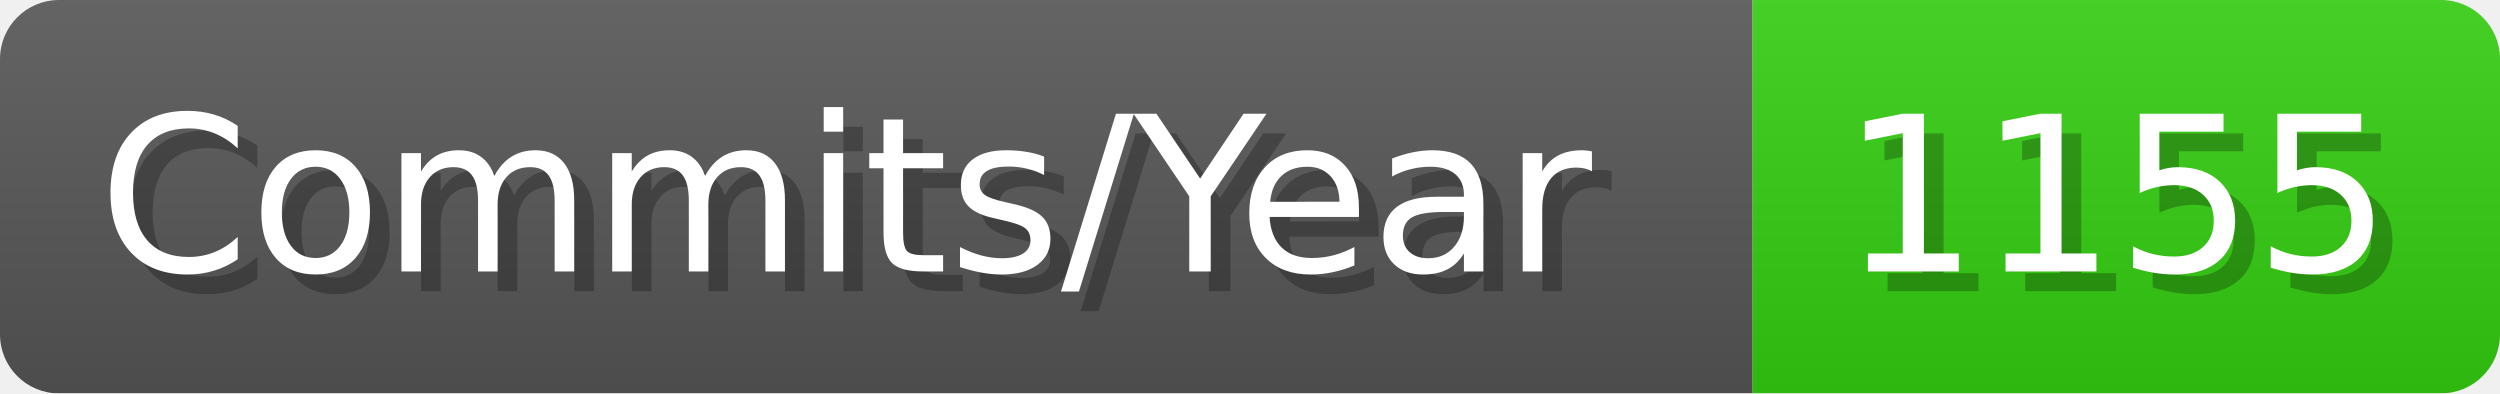
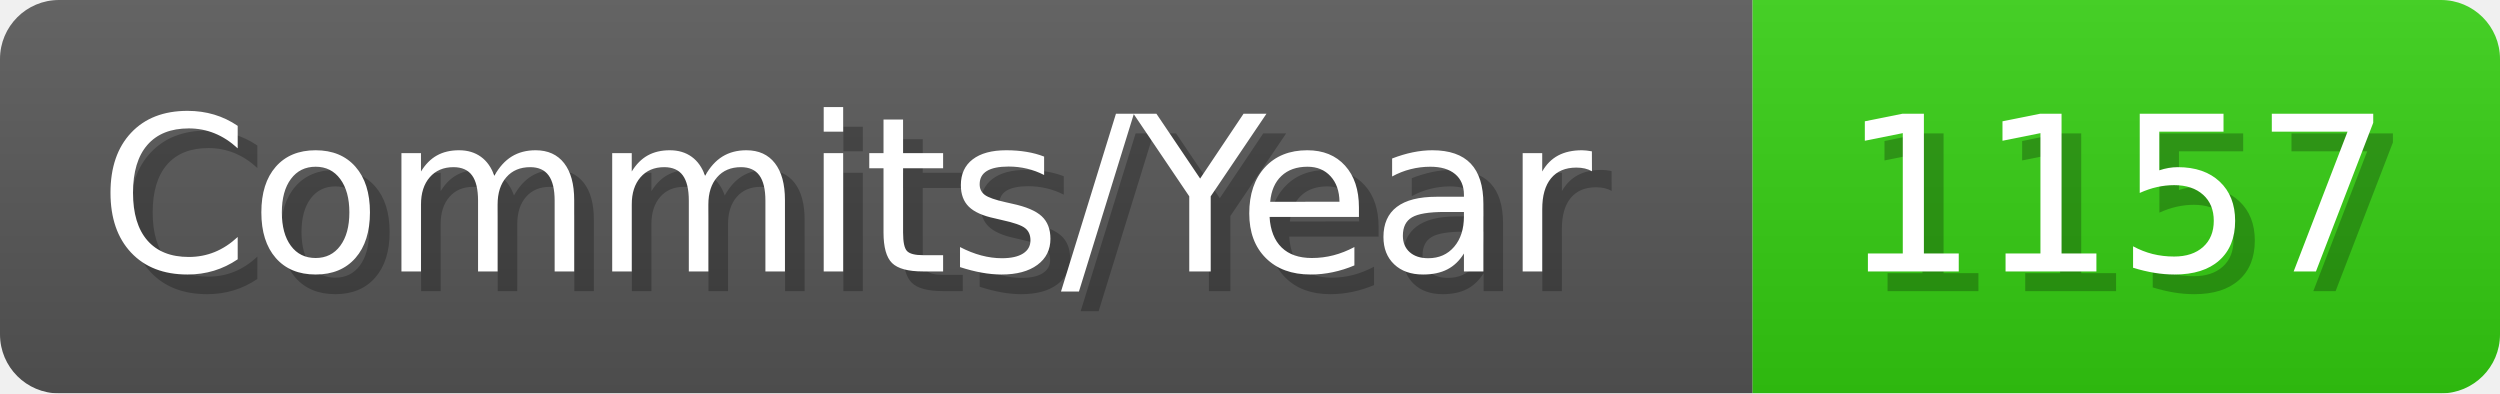
- <svg xmlns="http://www.w3.org/2000/svg" width="127.1" height="20" viewBox="0 0 1271 200" role="img" aria-label="Commits/Year: 1155">
+ <svg xmlns="http://www.w3.org/2000/svg" width="127.1" height="20" viewBox="0 0 1271 200" role="img" aria-label="Commits/Year: 1157">
  <linearGradient id="aUPdi" x2="0" y2="100%">
    <stop offset="0" stop-opacity=".1" stop-color="#EEE" />
    <stop offset="1" stop-opacity=".1" />
  </linearGradient>
  <mask id="WfAiQ">
    <rect width="1271" height="200" rx="30" fill="#FFF" />
  </mask>
  <g mask="url(#WfAiQ)">
    <rect width="891" height="200" fill="#555" />
    <rect width="380" height="200" fill="#3C1" x="891" />
    <rect width="1271" height="200" fill="url(#aUPdi)" />
  </g>
  <g aria-hidden="true" fill="#fff" text-anchor="start" font-family="Verdana,DejaVu Sans,sans-serif" font-size="110">
    <text x="60" y="148" textLength="791" fill="#000" opacity="0.25">Commits/Year</text>
    <text x="50" y="138" textLength="791">Commits/Year</text>
-     <text x="946" y="148" textLength="280" fill="#000" opacity="0.25">1155</text>
-     <text x="936" y="138" textLength="280">1155</text>
+     <text x="946" y="148" textLength="280" fill="#000" opacity="0.25">1157</text>
+     <text x="936" y="138" textLength="280">1157</text>
  </g>
</svg>
